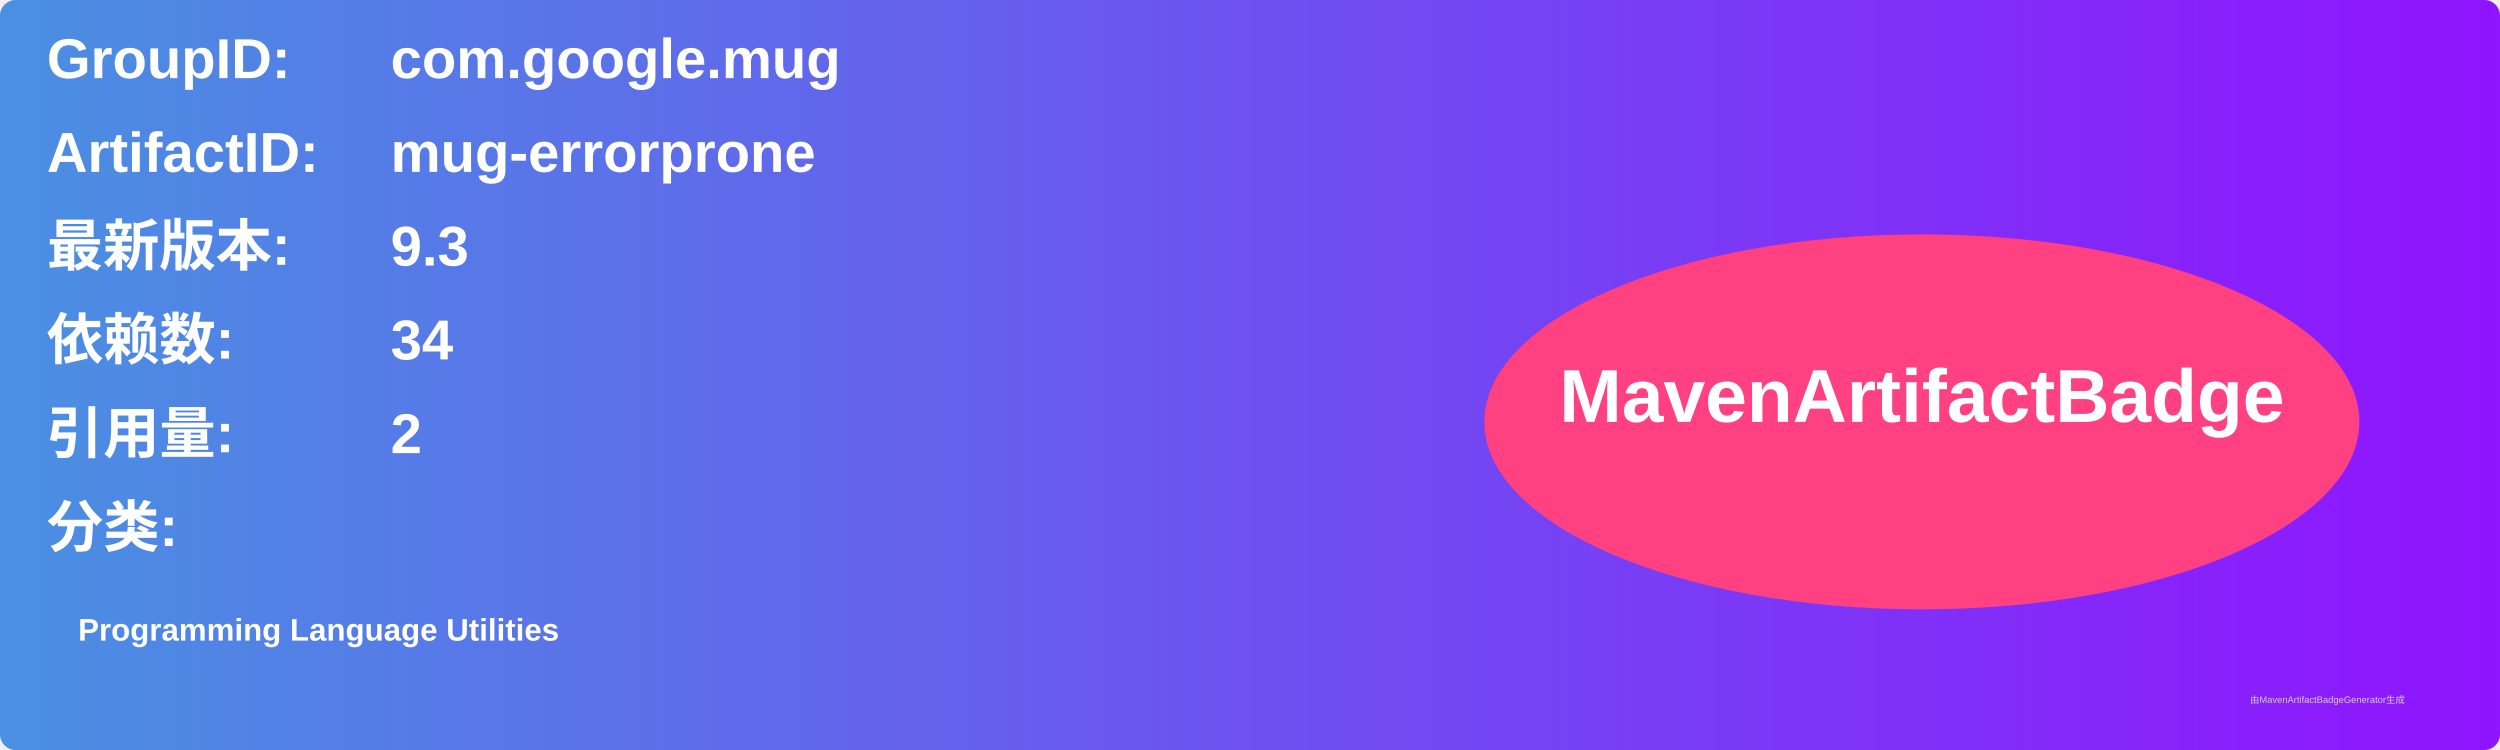
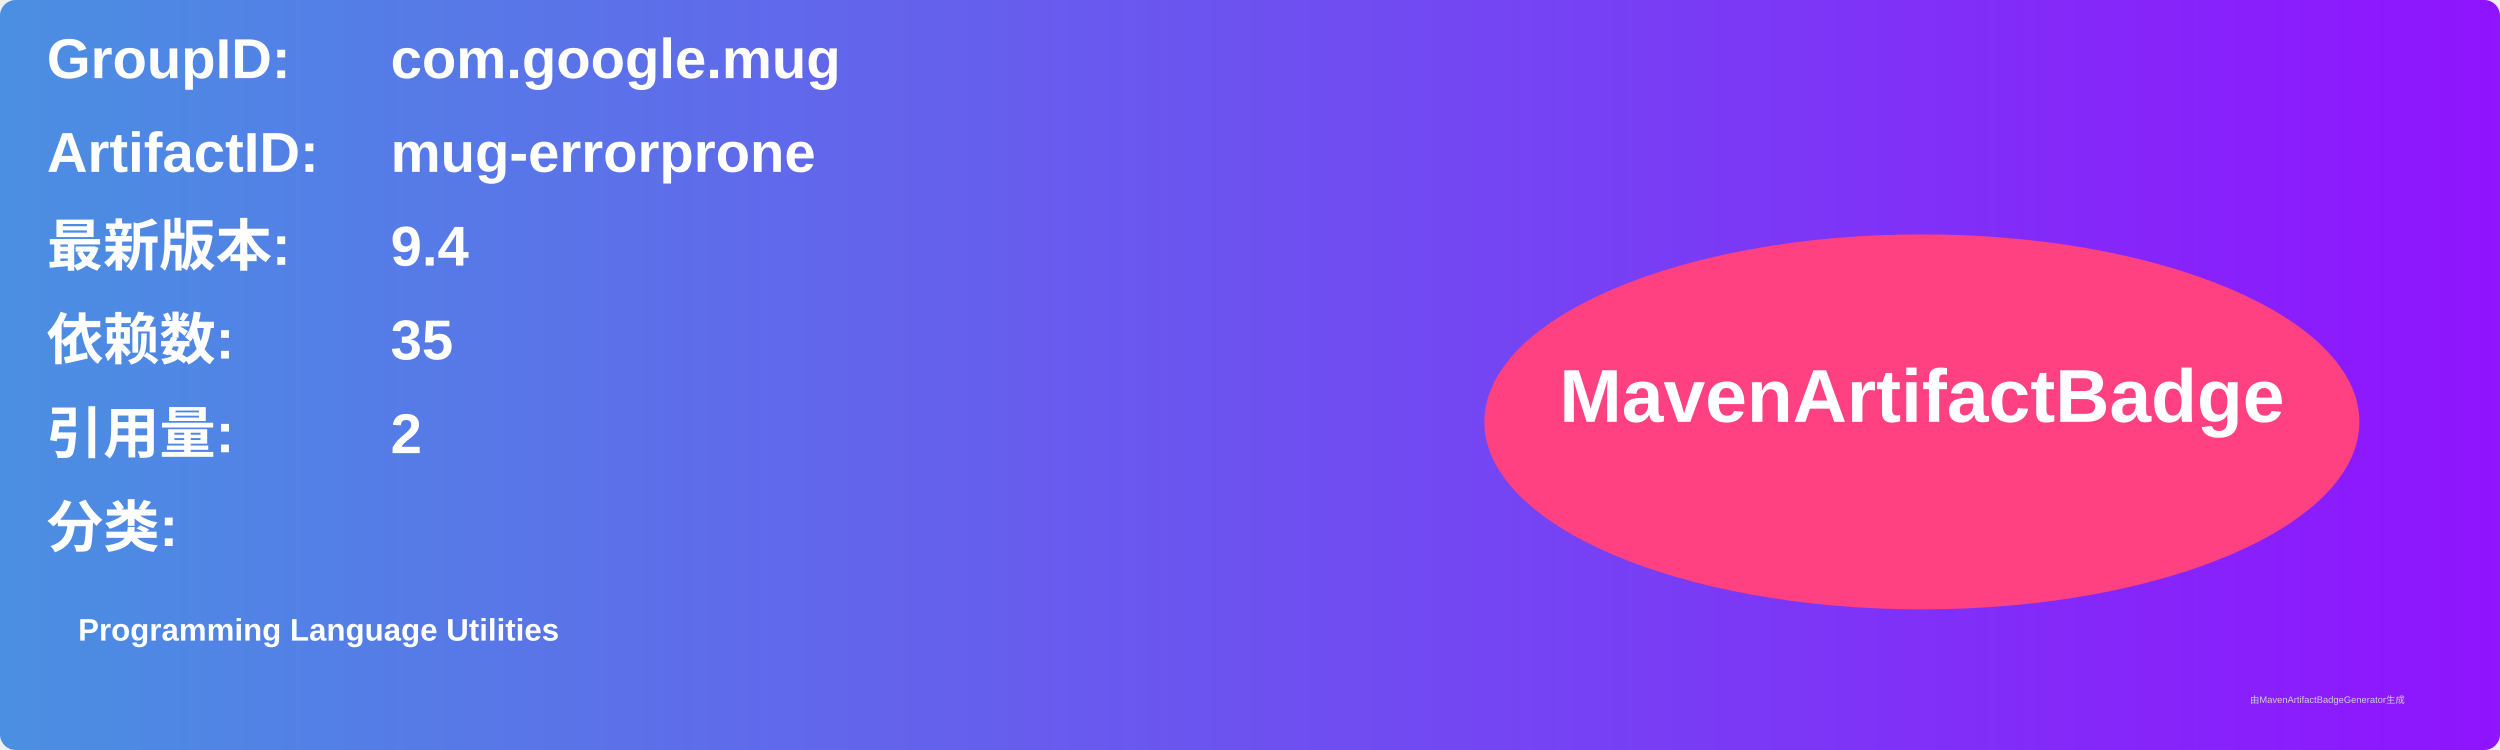
<svg xmlns="http://www.w3.org/2000/svg" width="800" height="240" viewBox="0 0 800 240">
  <linearGradient id="grad" x1="0%" y1="0%" x2="100%" y2="0%">
    <stop offset="0%" stop-color="#4a90e2" />
    <stop offset="100%" stop-color="#9013fe" />
  </linearGradient>
  <rect width="100%" height="100%" rx="5" ry="5" fill="url(#grad)" />
  <g transform="translate(15, 15)">
    <text x="0" y="10" font-family="Arial" font-size="18" fill="white" font-weight="bold" width="260">GroupID:</text>
    <text x="110" y="10" font-family="Arial" font-size="18" fill="white" font-weight="bold" width="460">com.google.mug</text>
    <text x="0" y="40" font-family="Arial" font-size="18" fill="white" font-weight="bold" width="260">ArtifactID:</text>
    <text x="110" y="40" font-family="Arial" font-size="18" fill="white" font-weight="bold" width="460">mug-errorprone</text>
    <text x="0" y="70" font-family="Arial" font-size="18" fill="white" font-weight="bold">最新版本:</text>
    <text x="110" y="70" font-family="Arial" font-size="18" fill="white" font-weight="bold">
-       <tspan font-weight="bold">9.3</tspan>
+       <tspan font-weight="bold">9.4</tspan>
    </text>
    <text x="0" y="100" font-family="Arial" font-size="18" fill="white" font-weight="bold">依赖数: </text>
    <text x="110" y="100" font-family="Arial" font-size="18" fill="white">
-       <tspan font-weight="bold">34</tspan>
+       <tspan font-weight="bold">35</tspan>
    </text>
    <text x="0" y="130" font-family="Arial" font-size="18" fill="white" font-weight="bold">引用量: </text>
    <text x="110" y="130" font-family="Arial" font-size="18" fill="white">
      <tspan font-weight="bold">2</tspan>
    </text>
    <text x="0" y="160" font-family="Arial" font-size="18" fill="white" font-weight="bold">分类:</text>
    <text x="10" y="190" font-family="Arial" font-size="10" fill="white">
      <tspan font-weight="bold">Programming Language Utilities</tspan>
    </text>
    <ellipse cx="600" cy="120" rx="140" ry="60" fill="#ff4081" />
    <text x="600" y="120" text-anchor="middle" font-family="Arial" font-size="24" fill="white" font-weight="bold">MavenArtifactBadge</text>
  </g>
  <text x="720" y="225" font-family="Arial" font-size="3" fill="#d0d0d0">由MavenArtifactBadgeGenerator生成</text>
</svg>
